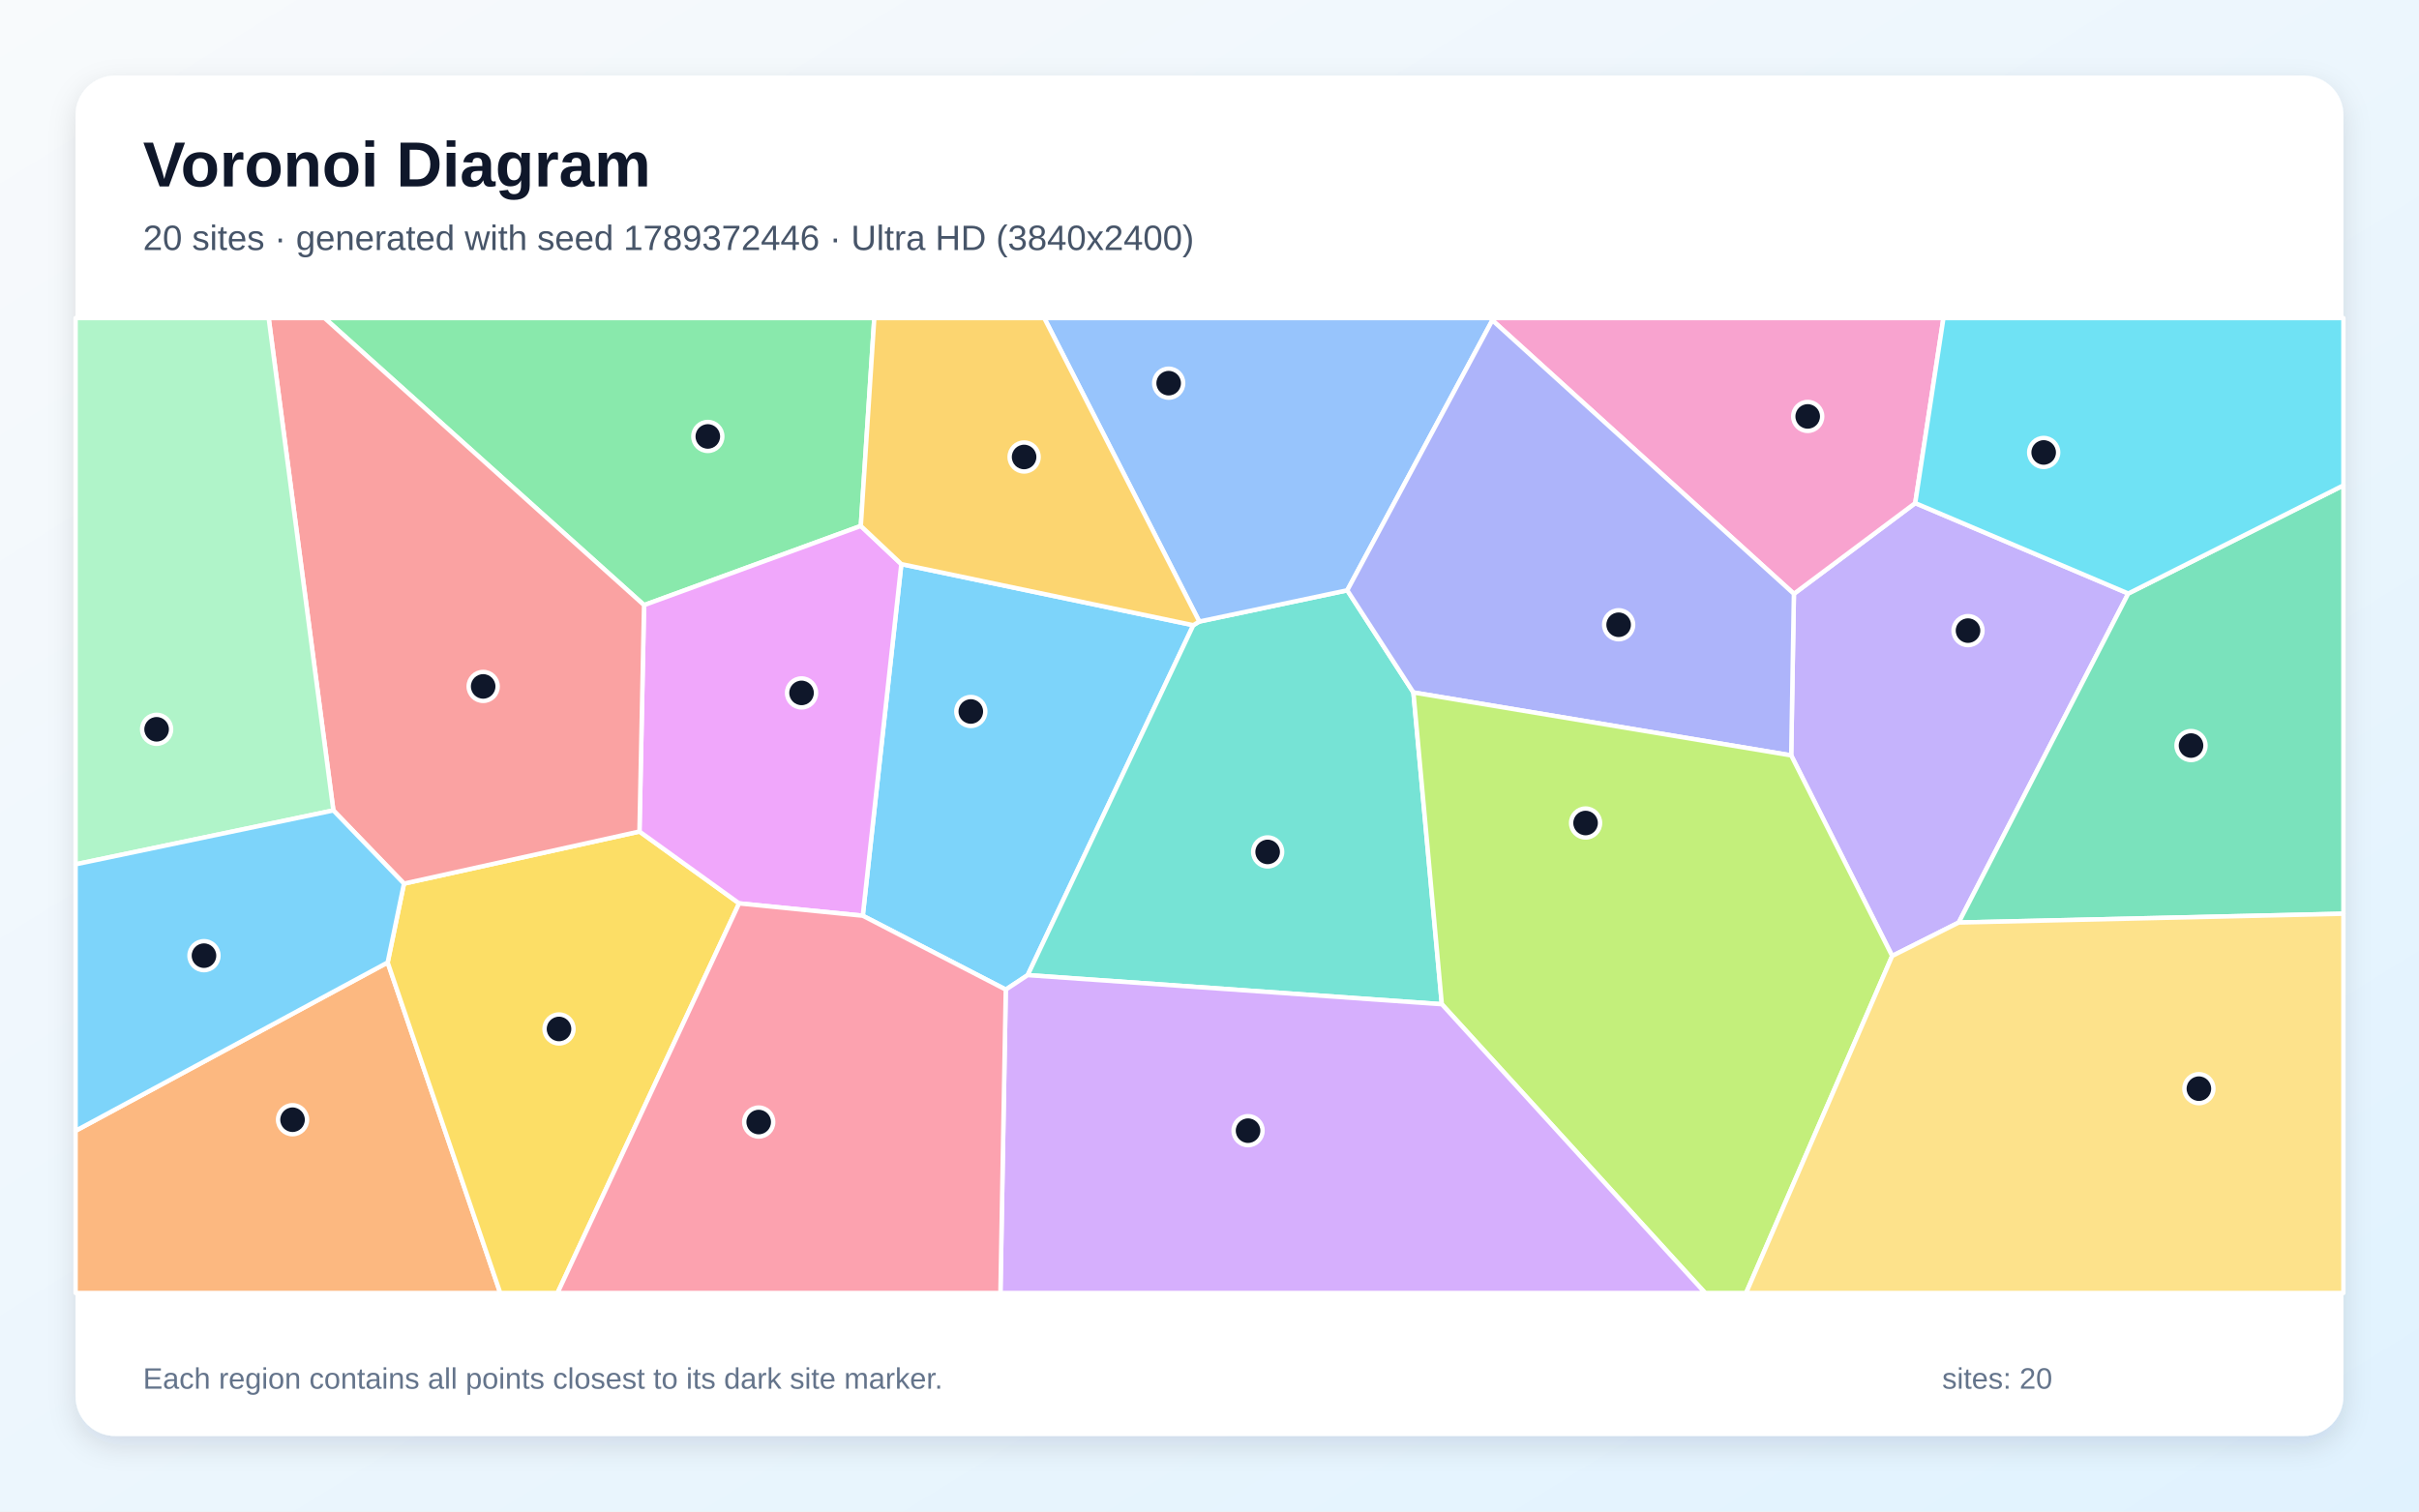
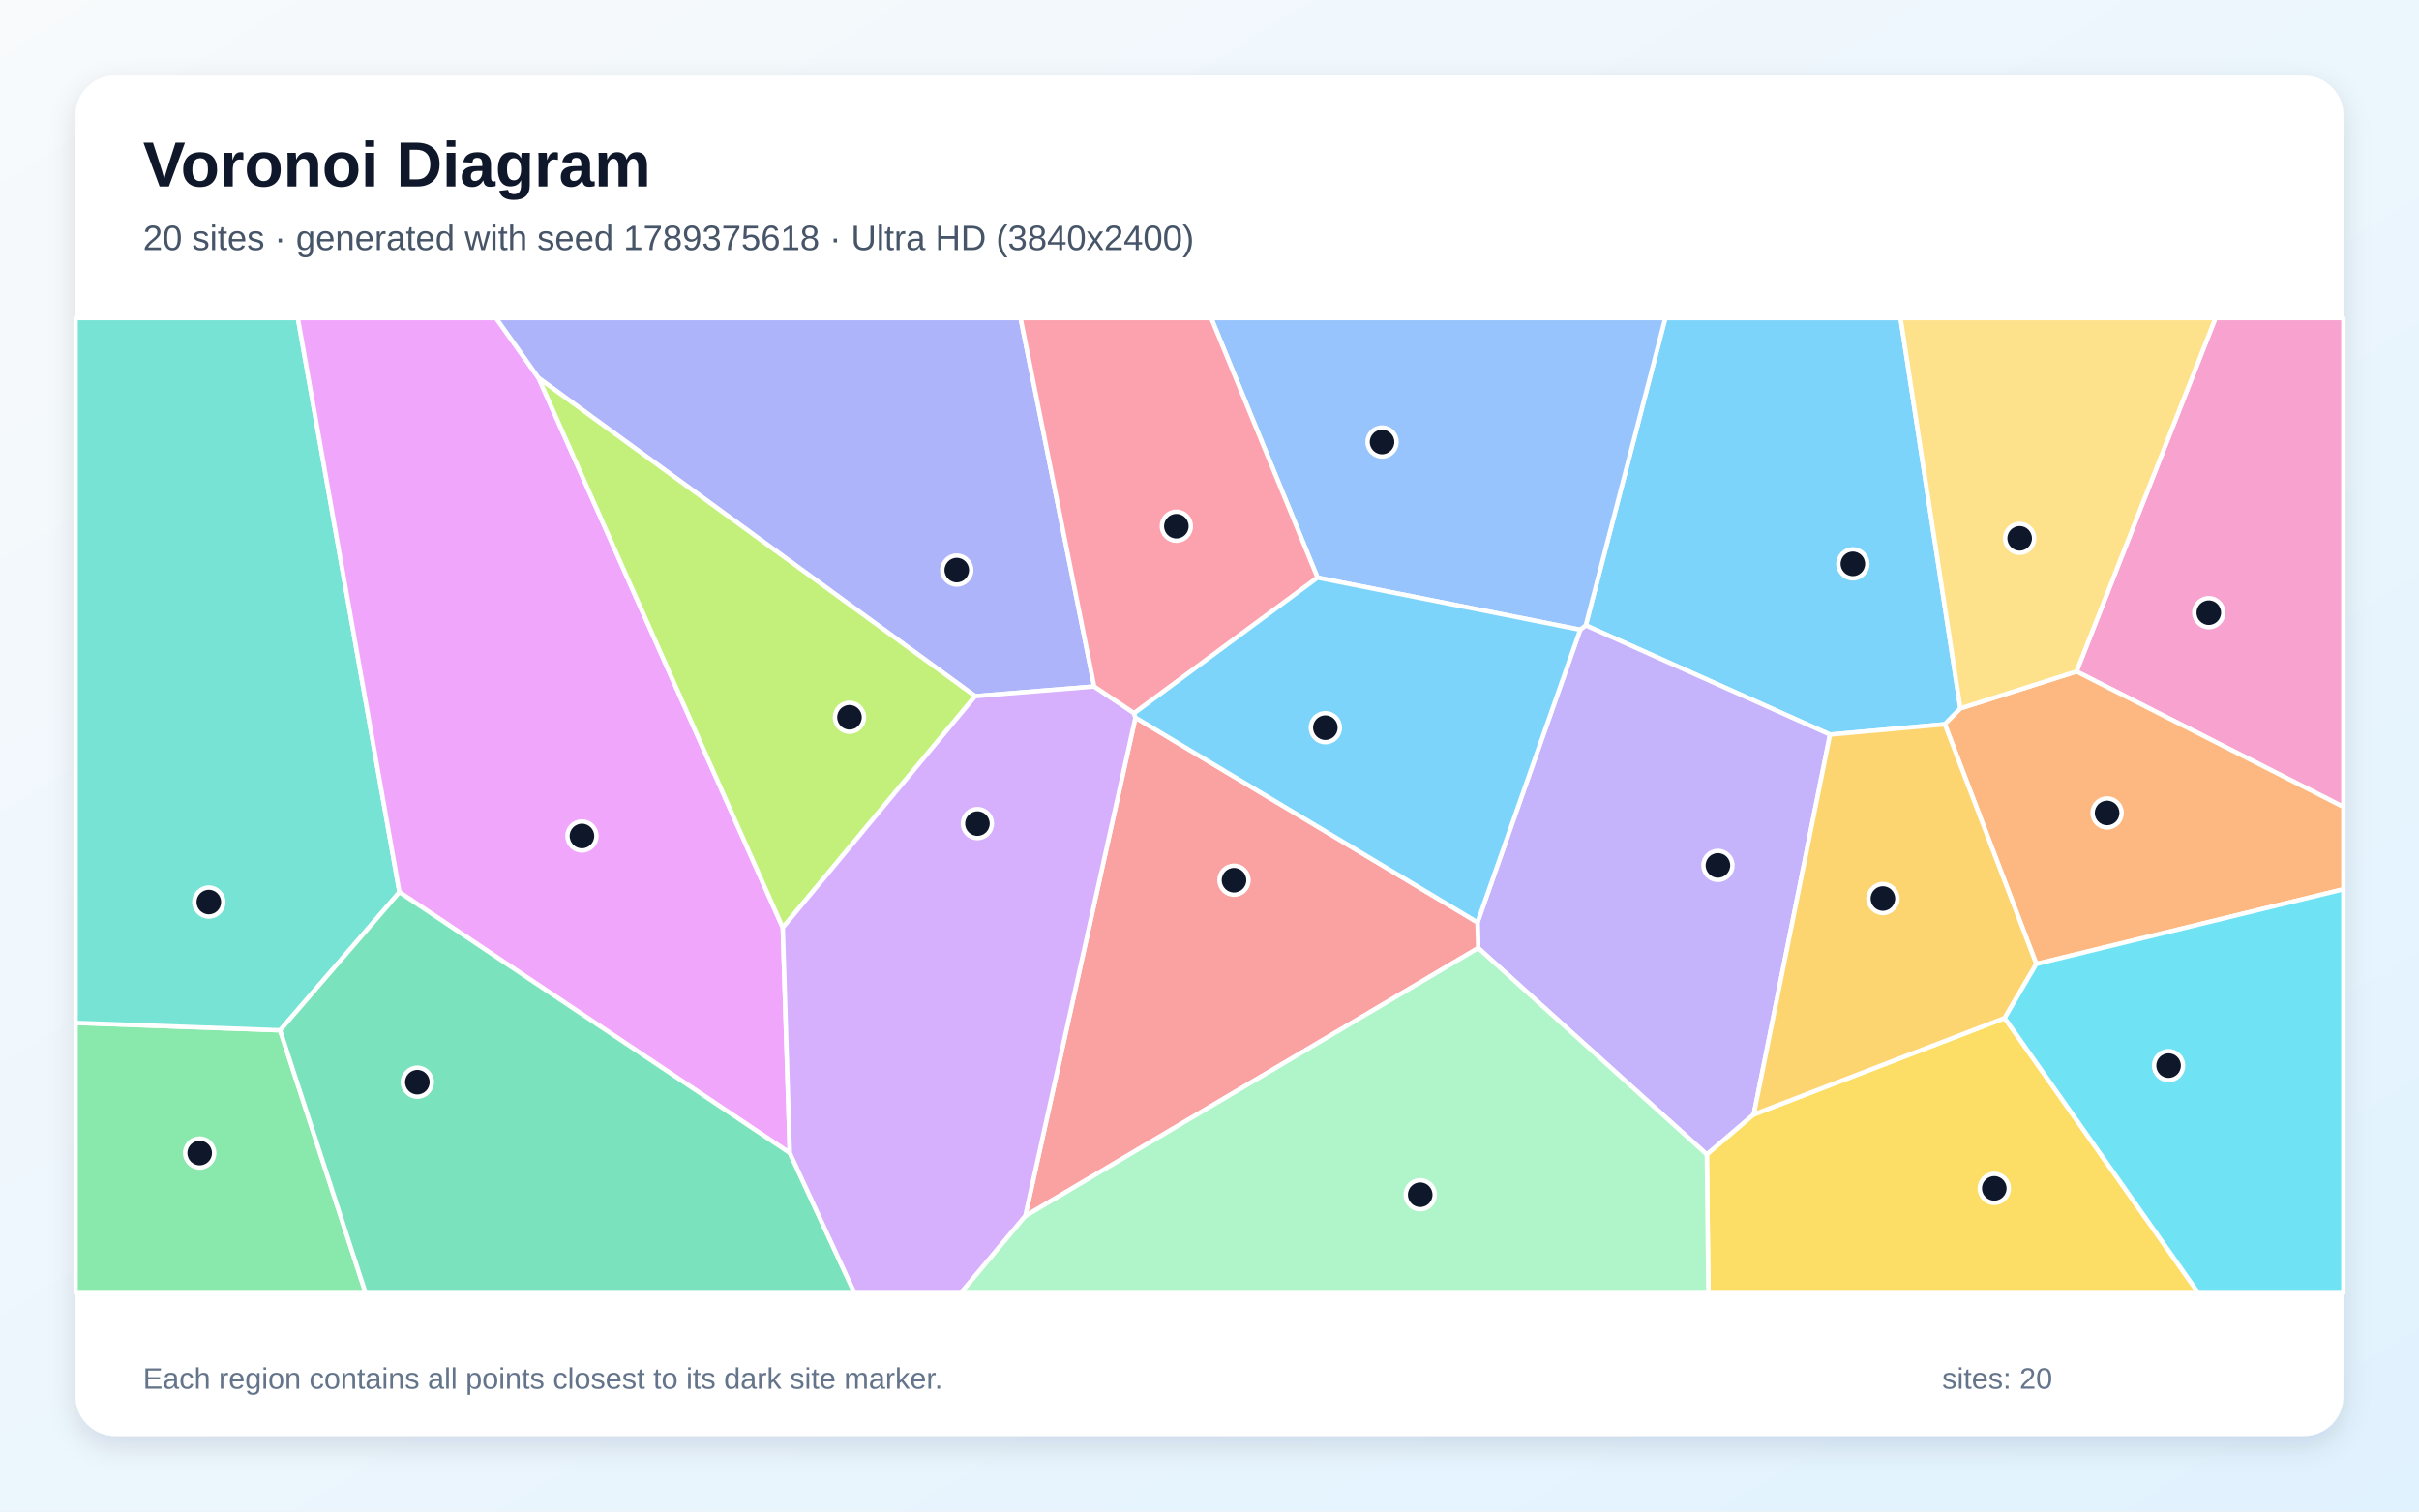
<svg xmlns="http://www.w3.org/2000/svg" width="3840" height="2400" viewBox="0 0 3840 2400" role="img" aria-labelledby="title description">
  <defs>
    <linearGradient id="background" x1="0" y1="0" x2="1" y2="1">
      <stop stop-color="#F8FAFC" />
      <stop offset="1" stop-color="#E0F2FE" />
    </linearGradient>
    <filter id="shadow" x="-5%" y="-5%" width="110%" height="110%">
      <feDropShadow dx="0" dy="15" stdDeviation="22" flood-color="#0F172A" flood-opacity=".12" />
    </filter>
  </defs>
  <rect width="3840" height="2400" fill="url(#background)" />
  <rect x="120" y="120" width="3600" height="2160" rx="63" fill="#FFFFFF" filter="url(#shadow)" />
  <g font-family="Arial, sans-serif">
    <text x="227" y="296" font-size="101" font-weight="700" fill="#0F172A">Voronoi Diagram</text>
-     <text x="227" y="397" font-size="56" fill="#475569">20 sites · generated with seed 1789372446 · Ultra HD (3840x2400)</text>
+     <text x="227" y="397" font-size="56" fill="#475569">20 sites · generated with seed 1789375618 · Ultra HD (3840x2400)</text>
  </g>
  <g stroke="#FFFFFF" stroke-width="7" stroke-linejoin="round">
-     <polygon points="1894.3,992.7 1631.4,1548.3 1596.6,1571.3 1369.6,1454.0 1430.8,895.7" fill="#38BDF8" fill-opacity="0.65" />
-     <polygon points="3378.5,942.4 3109.3,1464.8 3003.7,1517.9 2843.4,1199.4 2847.7,942.9 3040.3,798.8" fill="#A78BFA" fill-opacity="0.65" />
-     <polygon points="3040.3,798.8 2847.7,942.9 2369.0,508.5 2369.2,505.0 3085.1,505.0" fill="#F472B6" fill-opacity="0.65" />
-     <polygon points="120.0,1795.5 615.4,1528.2 794.1,2053.0 120.0,2053.0" fill="#FB923C" fill-opacity="0.65" />
-     <polygon points="615.4,1528.2 641.3,1403.0 1015.1,1320.3 1173.3,1434.4 885.0,2053.0 794.1,2053.0" fill="#FACC15" fill-opacity="0.65" />
-     <polygon points="1366.5,835.1 1022.4,960.8 515.2,505.0 1387.9,505.0" fill="#4ADE80" fill-opacity="0.65" />
-     <polygon points="1631.4,1548.3 1894.3,992.7 1903.8,986.9 2138.7,937.3 2243.7,1099.5 2288.8,1594.5" fill="#2DD4BF" fill-opacity="0.65" />
-     <polygon points="2369.0,508.5 2138.7,937.3 1903.8,986.9 1657.7,505.0 2369.2,505.0" fill="#60A5FA" fill-opacity="0.65" />
-     <polygon points="1173.3,1434.4 1015.1,1320.3 1022.4,960.8 1366.5,835.1 1430.8,895.7 1369.6,1454.0" fill="#E879F9" fill-opacity="0.65" />
-     <polygon points="3109.3,1464.8 3378.5,942.4 3720.0,770.7 3720.0,1450.8" fill="#34D399" fill-opacity="0.65" />
-     <polygon points="1015.1,1320.3 641.3,1403.0 529.2,1286.8 426.5,505.0 515.2,505.0 1022.4,960.8" fill="#F87171" fill-opacity="0.65" />
-     <polygon points="2243.7,1099.5 2138.7,937.3 2369.0,508.5 2847.7,942.9 2843.4,1199.4" fill="#818CF8" fill-opacity="0.65" />
-     <polygon points="1903.8,986.9 1894.3,992.7 1430.8,895.7 1366.5,835.1 1387.9,505.0 1657.7,505.0" fill="#FBBF24" fill-opacity="0.65" />
-     <polygon points="2288.8,1594.5 2243.7,1099.5 2843.4,1199.4 3003.7,1517.9 2771.8,2053.0 2706.8,2053.0" fill="#A3E635" fill-opacity="0.65" />
-     <polygon points="1596.6,1571.3 1631.4,1548.3 2288.8,1594.5 2706.8,2053.0 1588.1,2053.0" fill="#C084FC" fill-opacity="0.65" />
-     <polygon points="1173.3,1434.4 1369.6,1454.0 1596.6,1571.3 1588.1,2053.0 885.0,2053.0" fill="#FB7185" fill-opacity="0.65" />
-     <polygon points="3378.5,942.4 3040.3,798.8 3085.1,505.0 3720.0,505.0 3720.0,770.7" fill="#22D3EE" fill-opacity="0.65" />
-     <polygon points="529.2,1286.8 120.0,1372.4 120.0,505.0 426.5,505.0" fill="#86EFAC" fill-opacity="0.65" />
-     <polygon points="3003.7,1517.9 3109.3,1464.8 3720.0,1450.8 3720.0,2053.0 2771.8,2053.0" fill="#FCD34D" fill-opacity="0.65" />
-     <polygon points="529.2,1286.8 641.3,1403.0 615.4,1528.2 120.0,1795.5 120.0,1372.4" fill="#38BDF8" fill-opacity="0.65" />
+     <polygon points="3112.0,1124.8 3087.3,1150.0 2905.0,1166.4 2517.3,993.0 2643.6,505.0 3017.0,505.0" fill="#38BDF8" fill-opacity="0.65" />
+     <polygon points="2346.6,1505.3 2345.4,1464.5 2508.5,999.9 2517.3,993.0 2905.0,1166.4 2784.0,1769.5 2709.5,1833.2" fill="#A78BFA" fill-opacity="0.65" />
+     <polygon points="3296.3,1066.2 3516.9,505.0 3720.0,505.0 3720.0,1281.2" fill="#F472B6" fill-opacity="0.65" />
+     <polygon points="3232.5,1530.6 3087.3,1150.0 3112.0,1124.8 3296.3,1066.2 3720.0,1281.2 3720.0,1412.0" fill="#FB923C" fill-opacity="0.65" />
+     <polygon points="2709.5,1833.2 2784.0,1769.5 3182.3,1616.4 3489.8,2053.0 2712.0,2053.0" fill="#FACC15" fill-opacity="0.65" />
+     <polygon points="120.0,1624.1 444.6,1635.9 580.4,2053.0 120.0,2053.0" fill="#4ADE80" fill-opacity="0.65" />
+     <polygon points="634.1,1416.6 444.6,1635.9 120.0,1624.1 120.0,505.0 472.8,505.0" fill="#2DD4BF" fill-opacity="0.65" />
+     <polygon points="2091.5,917.2 1922.7,505.0 2643.6,505.0 2517.3,993.0 2508.5,999.9" fill="#60A5FA" fill-opacity="0.65" />
+     <polygon points="855.0,600.2 1242.6,1472.9 1253.8,1830.8 634.1,1416.6 472.8,505.0 787.5,505.0" fill="#E879F9" fill-opacity="0.65" />
+     <polygon points="444.6,1635.9 634.1,1416.6 1253.8,1830.8 1356.5,2053.0 580.4,2053.0" fill="#34D399" fill-opacity="0.65" />
+     <polygon points="1627.5,1931.0 1802.4,1139.4 2345.4,1464.5 2346.6,1505.3" fill="#F87171" fill-opacity="0.65" />
+     <polygon points="1737.0,1090.0 1548.0,1105.4 855.0,600.2 787.5,505.0 1620.1,505.0" fill="#818CF8" fill-opacity="0.65" />
+     <polygon points="3182.3,1616.4 2784.0,1769.5 2905.0,1166.4 3087.3,1150.0 3232.5,1530.6" fill="#FBBF24" fill-opacity="0.65" />
+     <polygon points="1548.0,1105.4 1242.6,1472.9 855.0,600.2" fill="#A3E635" fill-opacity="0.65" />
+     <polygon points="1253.8,1830.8 1242.6,1472.9 1548.0,1105.4 1737.0,1090.0 1800.4,1132.4 1802.4,1139.4 1627.5,1931.0 1525.3,2053.0 1356.5,2053.0" fill="#C084FC" fill-opacity="0.65" />
+     <polygon points="1800.4,1132.4 1737.0,1090.0 1620.1,505.0 1922.7,505.0 2091.5,917.2" fill="#FB7185" fill-opacity="0.65" />
+     <polygon points="3182.3,1616.4 3232.5,1530.6 3720.0,1412.0 3720.0,2053.0 3489.8,2053.0" fill="#22D3EE" fill-opacity="0.65" />
+     <polygon points="1627.5,1931.0 2346.6,1505.3 2709.5,1833.2 2712.0,2053.0 1525.3,2053.0" fill="#86EFAC" fill-opacity="0.65" />
+     <polygon points="3296.3,1066.2 3112.0,1124.8 3017.0,505.0 3516.9,505.0" fill="#FCD34D" fill-opacity="0.65" />
+     <polygon points="1802.4,1139.4 1800.4,1132.4 2091.5,917.2 2508.5,999.9 2345.4,1464.5" fill="#38BDF8" fill-opacity="0.65" />
  </g>
  <g>
-     <circle cx="1541.1" cy="1129.7" r="23" fill="#0F172A" stroke="#FFFFFF" stroke-width="7" />
-     <circle cx="3124.1" cy="1001.3" r="23" fill="#0F172A" stroke="#FFFFFF" stroke-width="7" />
-     <circle cx="2869.6" cy="661.2" r="23" fill="#0F172A" stroke="#FFFFFF" stroke-width="7" />
-     <circle cx="464.4" cy="1777.9" r="23" fill="#0F172A" stroke="#FFFFFF" stroke-width="7" />
-     <circle cx="887.4" cy="1633.8" r="23" fill="#0F172A" stroke="#FFFFFF" stroke-width="7" />
-     <circle cx="1123.6" cy="693.0" r="23" fill="#0F172A" stroke="#FFFFFF" stroke-width="7" />
-     <circle cx="2012.3" cy="1352.7" r="23" fill="#0F172A" stroke="#FFFFFF" stroke-width="7" />
-     <circle cx="1855.2" cy="608.4" r="23" fill="#0F172A" stroke="#FFFFFF" stroke-width="7" />
-     <circle cx="1272.4" cy="1100.2" r="23" fill="#0F172A" stroke="#FFFFFF" stroke-width="7" />
-     <circle cx="3478.1" cy="1183.8" r="23" fill="#0F172A" stroke="#FFFFFF" stroke-width="7" />
-     <circle cx="767.0" cy="1089.9" r="23" fill="#0F172A" stroke="#FFFFFF" stroke-width="7" />
-     <circle cx="2569.5" cy="992.0" r="23" fill="#0F172A" stroke="#FFFFFF" stroke-width="7" />
-     <circle cx="1625.7" cy="725.6" r="23" fill="#0F172A" stroke="#FFFFFF" stroke-width="7" />
-     <circle cx="2517.0" cy="1306.8" r="23" fill="#0F172A" stroke="#FFFFFF" stroke-width="7" />
-     <circle cx="1981.2" cy="1795.3" r="23" fill="#0F172A" stroke="#FFFFFF" stroke-width="7" />
-     <circle cx="1204.4" cy="1781.6" r="23" fill="#0F172A" stroke="#FFFFFF" stroke-width="7" />
-     <circle cx="3244.2" cy="718.4" r="23" fill="#0F172A" stroke="#FFFFFF" stroke-width="7" />
-     <circle cx="248.6" cy="1158.0" r="23" fill="#0F172A" stroke="#FFFFFF" stroke-width="7" />
-     <circle cx="3490.6" cy="1728.6" r="23" fill="#0F172A" stroke="#FFFFFF" stroke-width="7" />
-     <circle cx="323.8" cy="1517.4" r="23" fill="#0F172A" stroke="#FFFFFF" stroke-width="7" />
+     <circle cx="2941.3" cy="895.3" r="23" fill="#0F172A" stroke="#FFFFFF" stroke-width="7" />
+     <circle cx="2727.1" cy="1374.1" r="23" fill="#0F172A" stroke="#FFFFFF" stroke-width="7" />
+     <circle cx="3506.3" cy="972.8" r="23" fill="#0F172A" stroke="#FFFFFF" stroke-width="7" />
+     <circle cx="3344.9" cy="1290.8" r="23" fill="#0F172A" stroke="#FFFFFF" stroke-width="7" />
+     <circle cx="3165.8" cy="1886.9" r="23" fill="#0F172A" stroke="#FFFFFF" stroke-width="7" />
+     <circle cx="317.0" cy="1830.8" r="23" fill="#0F172A" stroke="#FFFFFF" stroke-width="7" />
+     <circle cx="331.5" cy="1432.3" r="23" fill="#0F172A" stroke="#FFFFFF" stroke-width="7" />
+     <circle cx="2193.9" cy="701.8" r="23" fill="#0F172A" stroke="#FFFFFF" stroke-width="7" />
+     <circle cx="923.8" cy="1327.4" r="23" fill="#0F172A" stroke="#FFFFFF" stroke-width="7" />
+     <circle cx="662.5" cy="1718.3" r="23" fill="#0F172A" stroke="#FFFFFF" stroke-width="7" />
+     <circle cx="1958.9" cy="1397.6" r="23" fill="#0F172A" stroke="#FFFFFF" stroke-width="7" />
+     <circle cx="1518.8" cy="905.2" r="23" fill="#0F172A" stroke="#FFFFFF" stroke-width="7" />
+     <circle cx="2989.0" cy="1426.7" r="23" fill="#0F172A" stroke="#FFFFFF" stroke-width="7" />
+     <circle cx="1348.5" cy="1138.9" r="23" fill="#0F172A" stroke="#FFFFFF" stroke-width="7" />
+     <circle cx="1551.6" cy="1307.7" r="23" fill="#0F172A" stroke="#FFFFFF" stroke-width="7" />
+     <circle cx="1867.4" cy="835.5" r="23" fill="#0F172A" stroke="#FFFFFF" stroke-width="7" />
+     <circle cx="3442.5" cy="1692.0" r="23" fill="#0F172A" stroke="#FFFFFF" stroke-width="7" />
+     <circle cx="2254.5" cy="1897.0" r="23" fill="#0F172A" stroke="#FFFFFF" stroke-width="7" />
+     <circle cx="3206.1" cy="854.8" r="23" fill="#0F172A" stroke="#FFFFFF" stroke-width="7" />
+     <circle cx="2103.9" cy="1155.4" r="23" fill="#0F172A" stroke="#FFFFFF" stroke-width="7" />
  </g>
  <g font-family="Arial, sans-serif" font-size="47" fill="#64748B">
    <text x="227" y="2205">Each region contains all points closest to its dark site marker.</text>
    <text x="3083" y="2205">sites: 20</text>
  </g>
</svg>
